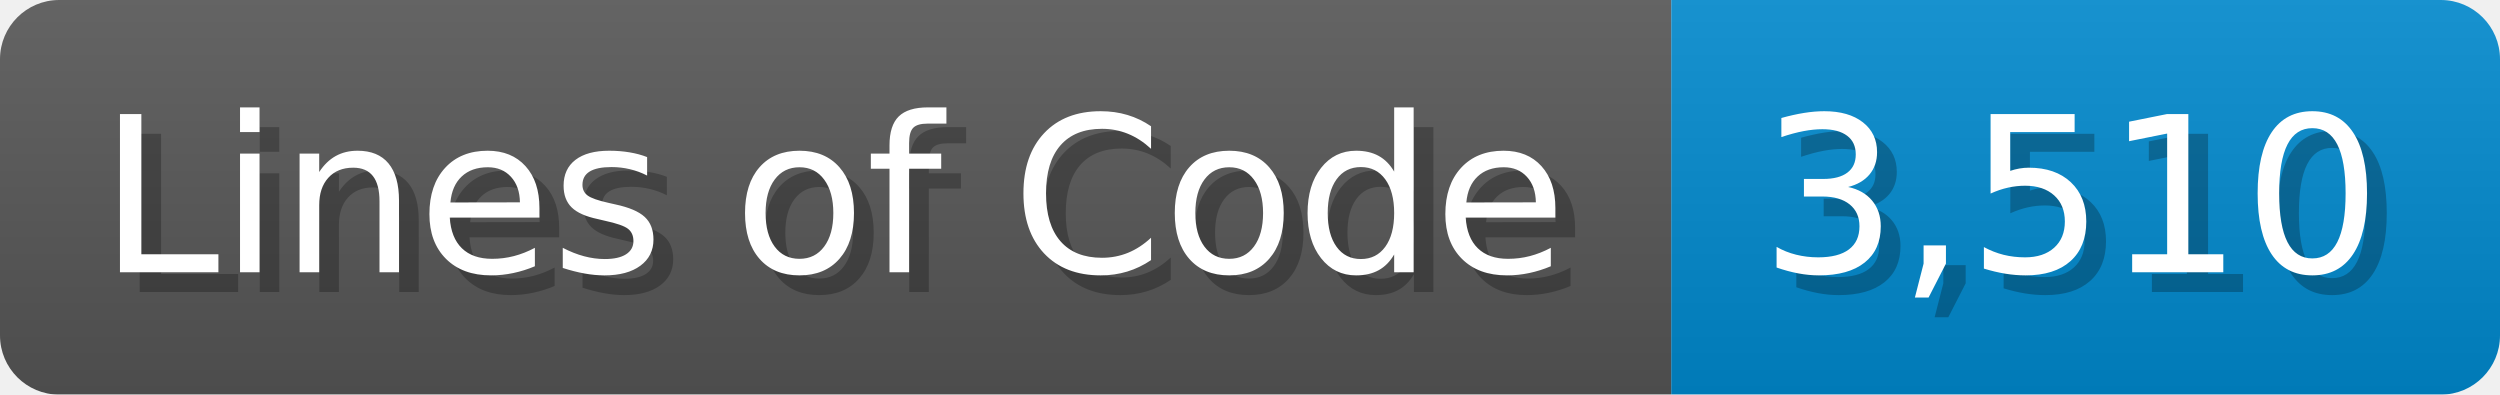
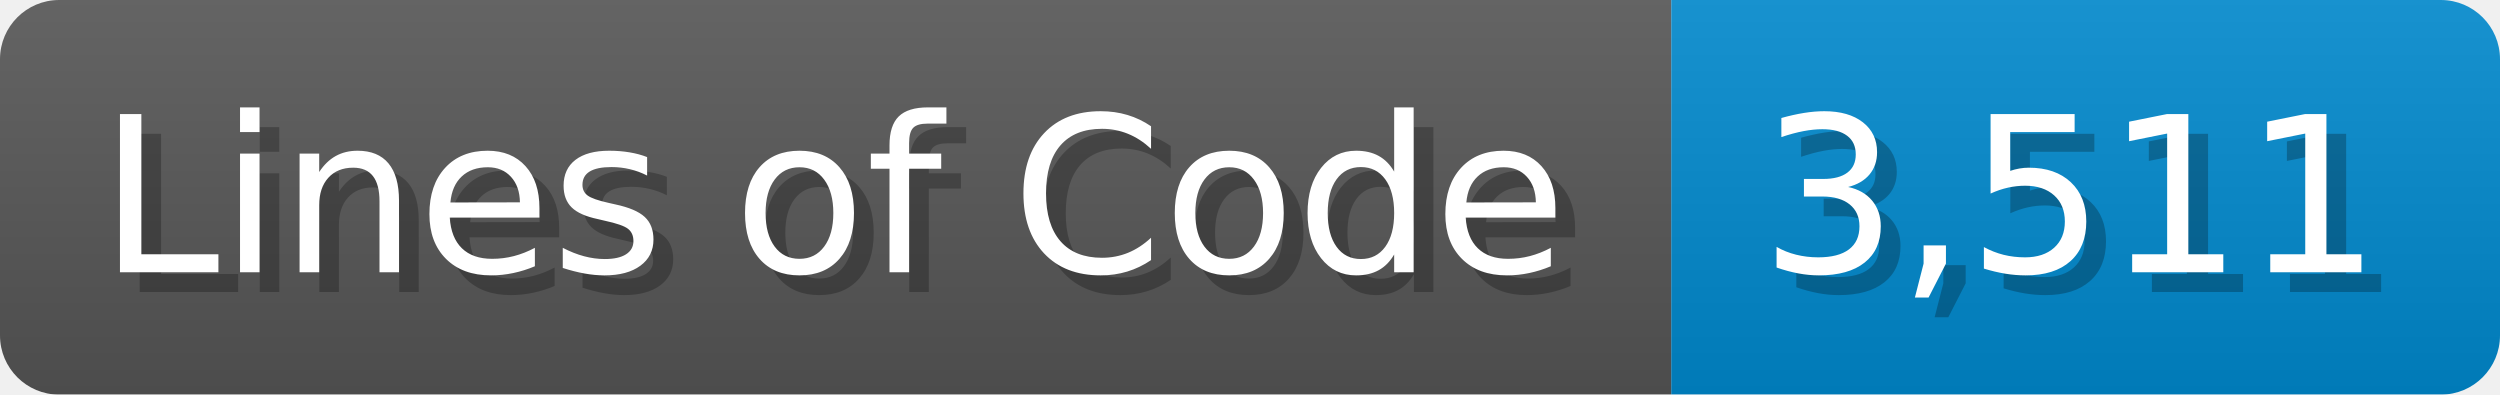
<svg xmlns="http://www.w3.org/2000/svg" width="126.7" height="20" viewBox="0 0 1267 200">
  <linearGradient id="a" x2="0" y2="100%">
    <stop offset="0" stop-opacity=".1" stop-color="#EEE" />
    <stop offset="1" stop-opacity=".1" />
  </linearGradient>
  <mask id="m">
    <rect width="1267" height="200" rx="30" fill="#FFF" />
  </mask>
  <g mask="url(#m)">
    <rect width="847" height="200" fill="#555" />
    <rect width="420" height="200" fill="#08C" x="847" />
    <rect width="1267" height="200" fill="url(#a)" />
  </g>
  <g fill="#fff" text-anchor="start" font-family="Verdana,DejaVu Sans,sans-serif" font-size="110">
    <text x="60" y="148" textLength="747" fill="#000" opacity="0.25">Lines of Code</text>
    <text x="50" y="138" textLength="747">Lines of Code</text>
-     <text x="902" y="148" textLength="320" fill="#000" opacity="0.25">3,510</text>
-     <text x="892" y="138" textLength="320">3,510</text>
+     <text x="902" y="148" textLength="320" fill="#000" opacity="0.25">3,511</text>
+     <text x="892" y="138" textLength="320">3,511</text>
  </g>
</svg>
